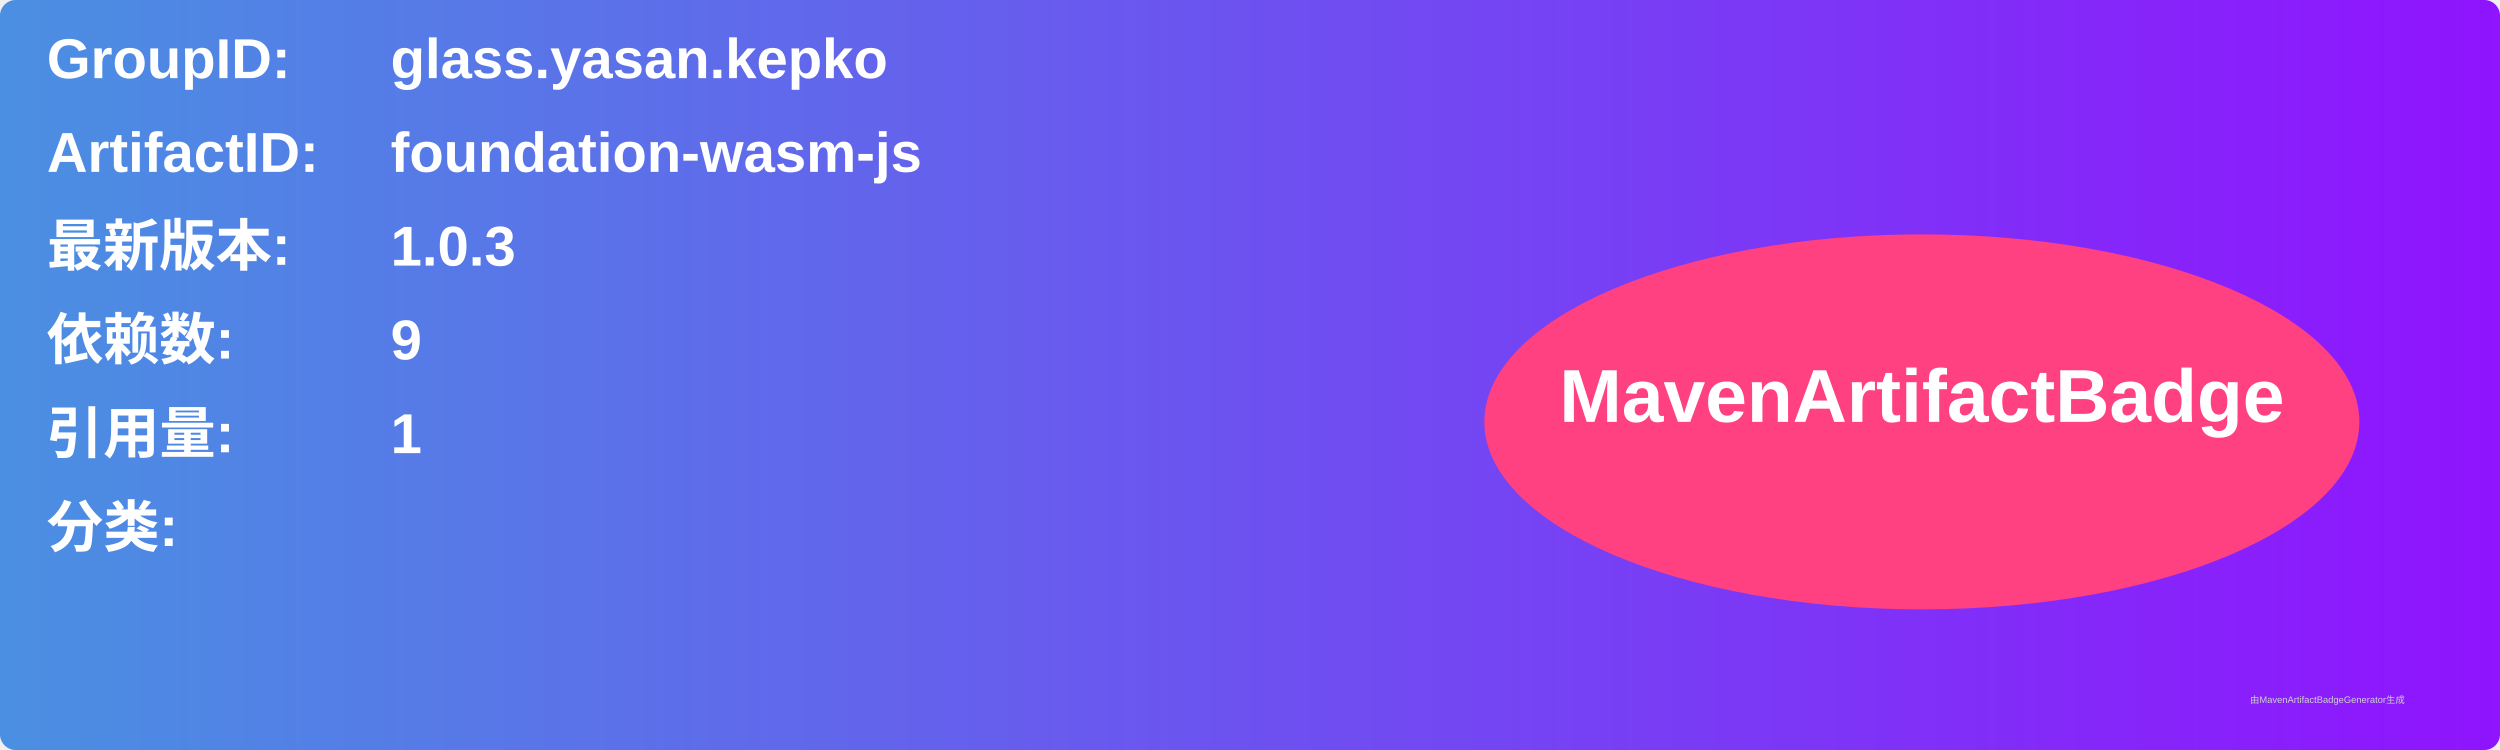
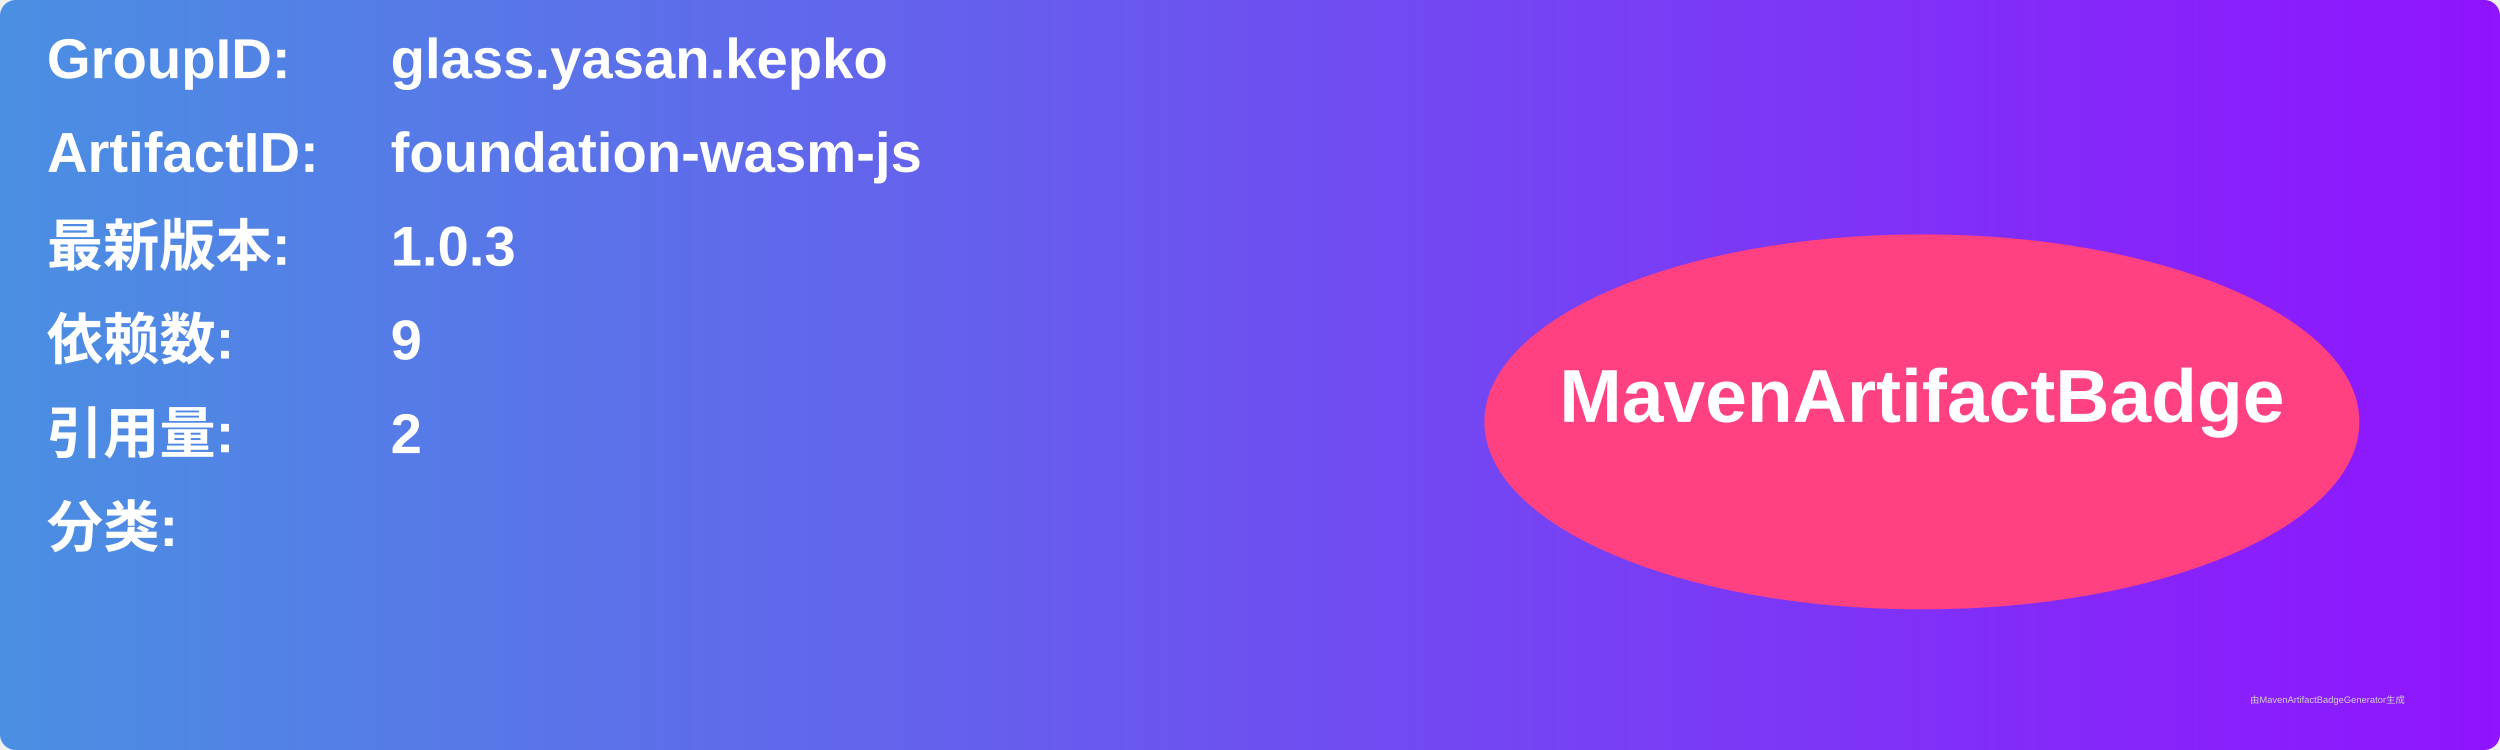
<svg xmlns="http://www.w3.org/2000/svg" width="800" height="240" viewBox="0 0 800 240">
  <linearGradient id="grad" x1="0%" y1="0%" x2="100%" y2="0%">
    <stop offset="0%" stop-color="#4a90e2" />
    <stop offset="100%" stop-color="#9013fe" />
  </linearGradient>
  <rect width="100%" height="100%" rx="5" ry="5" fill="url(#grad)" />
  <g transform="translate(15, 15)">
    <text x="0" y="10" font-family="Arial" font-size="18" fill="white" font-weight="bold" width="260">GroupID:</text>
    <text x="110" y="10" font-family="Arial" font-size="18" fill="white" font-weight="bold" width="460">glass.yasan.kepko</text>
    <text x="0" y="40" font-family="Arial" font-size="18" fill="white" font-weight="bold" width="260">ArtifactID:</text>
    <text x="110" y="40" font-family="Arial" font-size="18" fill="white" font-weight="bold" width="460">foundation-wasm-js</text>
    <text x="0" y="70" font-family="Arial" font-size="18" fill="white" font-weight="bold">最新版本:</text>
    <text x="110" y="70" font-family="Arial" font-size="18" fill="white" font-weight="bold">
      <tspan font-weight="bold">1.0.3</tspan>
    </text>
    <text x="0" y="100" font-family="Arial" font-size="18" fill="white" font-weight="bold">依赖数: </text>
    <text x="110" y="100" font-family="Arial" font-size="18" fill="white">
      <tspan font-weight="bold">9</tspan>
    </text>
    <text x="0" y="130" font-family="Arial" font-size="18" fill="white" font-weight="bold">引用量: </text>
    <text x="110" y="130" font-family="Arial" font-size="18" fill="white">
-       <tspan font-weight="bold">1</tspan>
+       <tspan font-weight="bold">2</tspan>
    </text>
    <text x="0" y="160" font-family="Arial" font-size="18" fill="white" font-weight="bold">分类:</text>
    <text x="10" y="190" font-family="Arial" font-size="10" fill="white">
      <tspan font-weight="bold" />
    </text>
    <ellipse cx="600" cy="120" rx="140" ry="60" fill="#ff4081" />
    <text x="600" y="120" text-anchor="middle" font-family="Arial" font-size="24" fill="white" font-weight="bold">MavenArtifactBadge</text>
  </g>
  <text x="720" y="225" font-family="Arial" font-size="3" fill="#d0d0d0">由MavenArtifactBadgeGenerator生成</text>
</svg>
